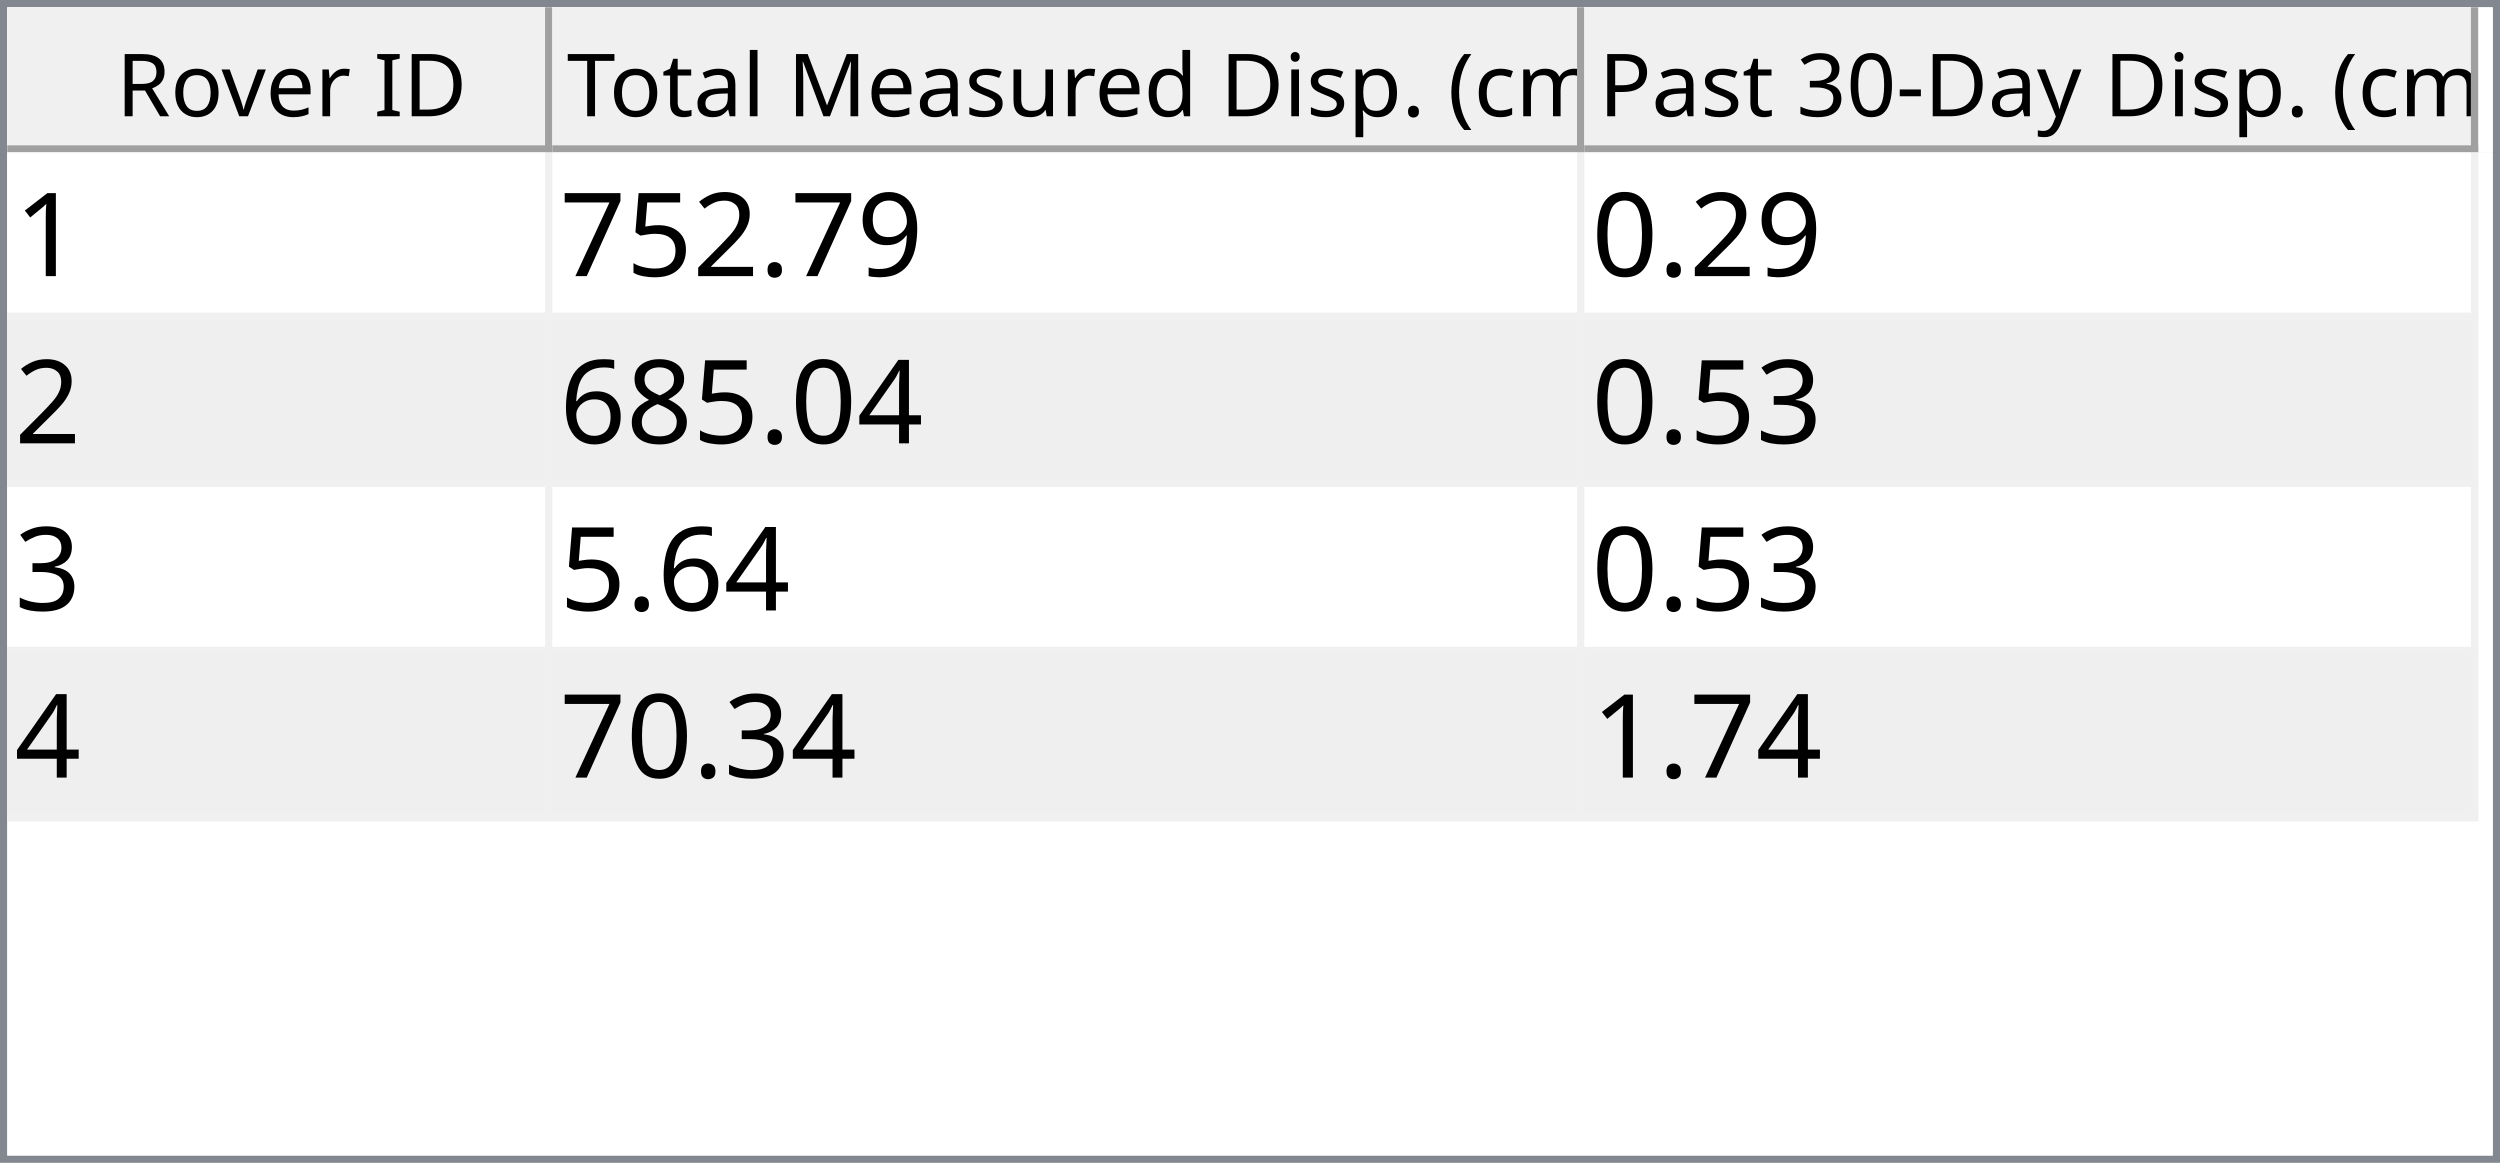
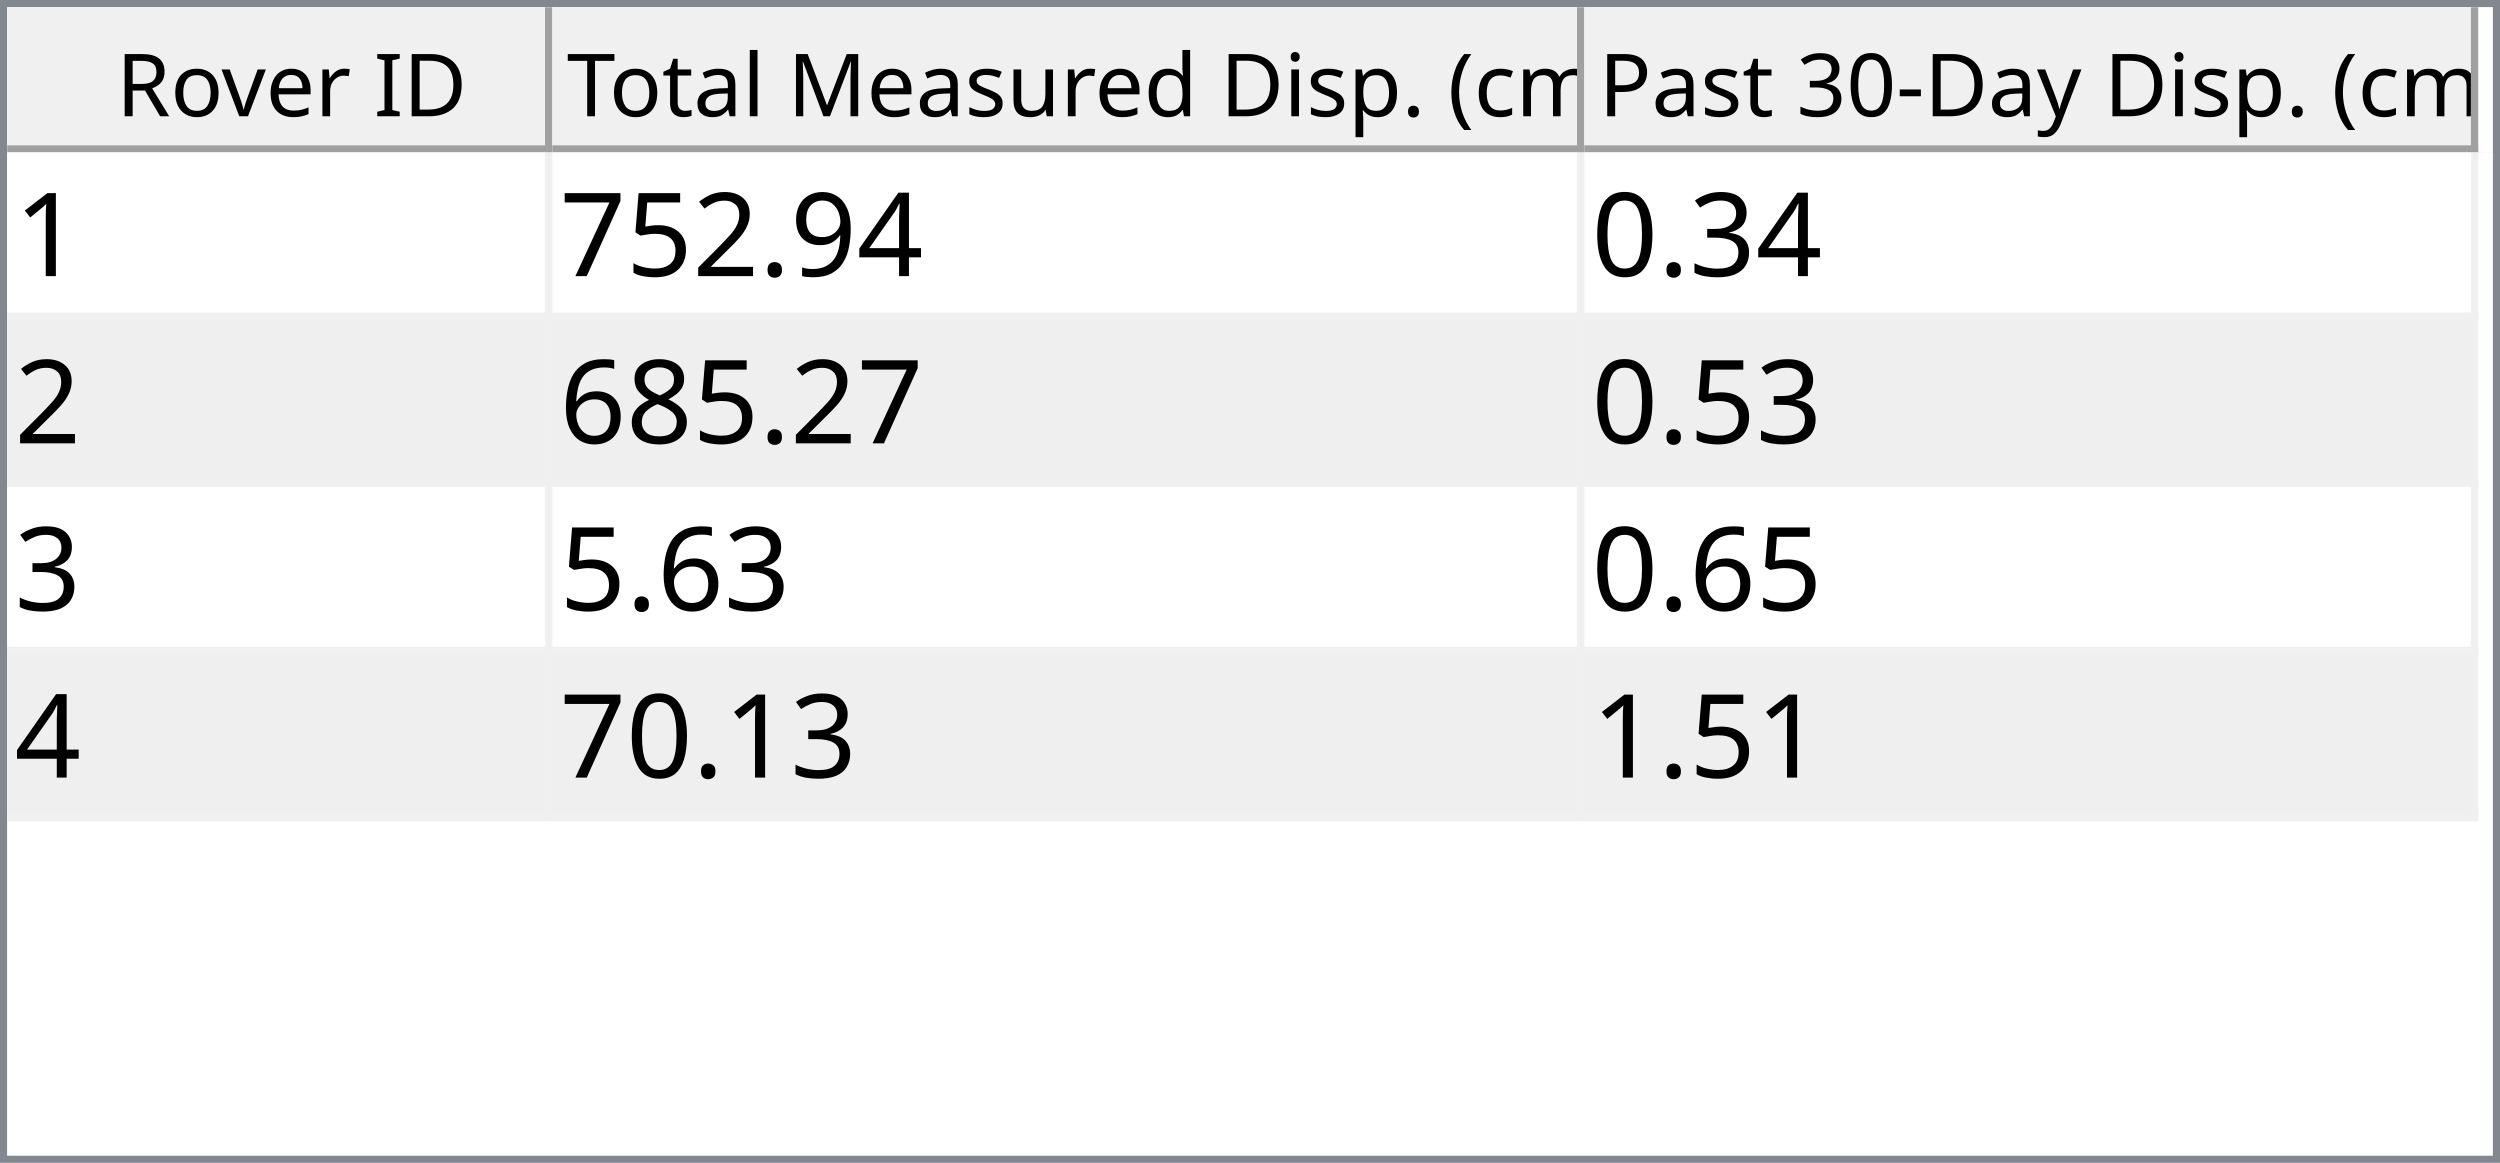
<svg xmlns="http://www.w3.org/2000/svg" style="fill-opacity:1; color-rendering:auto; color-interpolation:auto; text-rendering:auto; stroke:black; stroke-linecap:square; stroke-miterlimit:10; shape-rendering:auto; stroke-opacity:1; fill:black; stroke-dasharray:none; font-weight:normal; stroke-width:1; font-family:'Dialog'; font-style:normal; stroke-linejoin:miter; font-size:12px; stroke-dashoffset:0; image-rendering:auto;" width="344" height="160">
  <defs id="genericDefs" />
  <g>
    <defs id="defs1">
      <clipPath clipPathUnits="userSpaceOnUse" id="clipPath1">
        <path d="M0 0 L344 0 L344 160 L0 160 L0 0 Z" />
      </clipPath>
      <clipPath clipPathUnits="userSpaceOnUse" id="clipPath2">
        <path d="M0 0 L0 160 L344 160 L344 0 Z" />
      </clipPath>
      <clipPath clipPathUnits="userSpaceOnUse" id="clipPath3">
        <path d="M0 0 L0 20 L342 20 L342 0 Z" />
      </clipPath>
      <clipPath clipPathUnits="userSpaceOnUse" id="clipPath4">
        <path d="M0 0 L0 20 L75 20 L75 0 Z" />
      </clipPath>
      <clipPath clipPathUnits="userSpaceOnUse" id="clipPath5">
        <path d="M1 1 L1 19 L74 19 L74 1 Z" />
      </clipPath>
      <clipPath clipPathUnits="userSpaceOnUse" id="clipPath6">
        <path d="M0 0 L0 18 L73 18 L73 0 Z" />
      </clipPath>
      <clipPath clipPathUnits="userSpaceOnUse" id="clipPath7">
        <path d="M-0.5 -0.5 L-0.5 19.5 L74.5 19.5 L74.5 -0.5 Z" />
      </clipPath>
      <clipPath clipPathUnits="userSpaceOnUse" id="clipPath8">
        <path d="M0 0 L0 20 L142 20 L142 0 Z" />
      </clipPath>
      <clipPath clipPathUnits="userSpaceOnUse" id="clipPath9">
        <path d="M1 1 L1 19 L141 19 L141 1 Z" />
      </clipPath>
      <clipPath clipPathUnits="userSpaceOnUse" id="clipPath10">
        <path d="M0 0 L0 18 L140 18 L140 0 Z" />
      </clipPath>
      <clipPath clipPathUnits="userSpaceOnUse" id="clipPath11">
        <path d="M-0.5 -0.5 L-0.5 19.5 L141.5 19.5 L141.5 -0.5 Z" />
      </clipPath>
      <clipPath clipPathUnits="userSpaceOnUse" id="clipPath12">
        <path d="M0 0 L0 20 L123 20 L123 0 Z" />
      </clipPath>
      <clipPath clipPathUnits="userSpaceOnUse" id="clipPath13">
        <path d="M1 1 L1 19 L122 19 L122 1 Z" />
      </clipPath>
      <clipPath clipPathUnits="userSpaceOnUse" id="clipPath14">
        <path d="M0 0 L0 18 L121 18 L121 0 Z" />
      </clipPath>
      <clipPath clipPathUnits="userSpaceOnUse" id="clipPath15">
        <path d="M-0.5 -0.5 L-0.5 19.5 L122.5 19.5 L122.5 -0.5 Z" />
      </clipPath>
      <clipPath clipPathUnits="userSpaceOnUse" id="clipPath16">
        <path d="M0 0 L0 138 L342 138 L342 0 Z" />
      </clipPath>
      <clipPath clipPathUnits="userSpaceOnUse" id="clipPath17">
        <path d="M0 0 L0 92 L340 92 L340 0 Z" />
      </clipPath>
      <clipPath clipPathUnits="userSpaceOnUse" id="clipPath18">
        <path d="M-0.5 -0.5 L-0.5 91.5 L339.5 91.5 L339.5 -0.5 Z" />
      </clipPath>
      <clipPath clipPathUnits="userSpaceOnUse" id="clipPath19">
        <path d="M0 0 L0 22 L74 22 L74 0 Z" />
      </clipPath>
      <clipPath clipPathUnits="userSpaceOnUse" id="clipPath20">
        <path d="M0 0 L0 22 L141 22 L141 0 Z" />
      </clipPath>
      <clipPath clipPathUnits="userSpaceOnUse" id="clipPath21">
        <path d="M0 0 L0 22 L122 22 L122 0 Z" />
      </clipPath>
      <font horiz-adv-x="64.551" id="font1">
        <font-face ascent="107.91" descent="25.098" units-per-em="100" style="font-style:normal; font-family:Segoe UI; font-weight:normal;" />
        <missing-glyph horiz-adv-x="64.551" d="M8.109 0 L8.109 68.266 L56.453 68.266 L56.453 0 L8.109 0 ZM15.328 7.234 L49.219 7.234 L49.219 61.031 L15.328 61.031 L15.328 7.234 Z" />
        <glyph unicode="D" horiz-adv-x="70.117" d="M9.188 0 L9.188 70.016 L28.516 70.016 Q65.531 70.016 65.531 35.891 Q65.531 19.672 55.25 9.836 Q44.969 0 27.734 0 L9.188 0 ZM17.391 62.594 L17.391 7.422 L27.828 7.422 Q41.609 7.422 49.273 14.797 Q56.938 22.172 56.938 35.688 Q56.938 62.594 28.328 62.594 L17.391 62.594 Z" />
        <glyph unicode="I" horiz-adv-x="26.611" d="M17.391 0 L9.188 0 L9.188 70.016 L17.391 70.016 L17.391 0 Z" />
        <glyph unicode=" " horiz-adv-x="27.393" d="" />
        <glyph unicode="r" horiz-adv-x="34.766" d="M34.188 41.891 Q32.078 43.5 28.125 43.5 Q23 43.5 19.555 38.672 Q16.109 33.844 16.109 25.484 L16.109 0 L8.109 0 L8.109 50 L16.109 50 L16.109 39.703 L16.312 39.703 Q18.016 44.969 21.531 47.922 Q25.047 50.875 29.391 50.875 Q32.516 50.875 34.188 50.203 L34.188 41.891 Z" />
        <glyph unicode="e" horiz-adv-x="52.295" d="M48.297 23 L12.984 23 Q13.188 14.656 17.484 10.109 Q21.781 5.562 29.297 5.562 Q37.75 5.562 44.828 11.141 L44.828 3.609 Q38.234 -1.172 27.391 -1.172 Q16.797 -1.172 10.742 5.641 Q4.688 12.453 4.688 24.812 Q4.688 36.469 11.305 43.82 Q17.922 51.172 27.734 51.172 Q37.547 51.172 42.922 44.828 Q48.297 38.484 48.297 27.203 L48.297 23 ZM40.094 29.781 Q40.047 36.719 36.75 40.578 Q33.453 44.438 27.594 44.438 Q21.922 44.438 17.969 40.383 Q14.016 36.328 13.094 29.781 L40.094 29.781 Z" />
        <glyph unicode="v" horiz-adv-x="47.9" d="M47.406 50 L27.484 0 L19.625 0 L0.688 50 L9.469 50 L22.172 13.672 Q23.578 9.672 23.922 6.688 L24.125 6.688 Q24.609 10.453 25.688 13.484 L38.969 50 L47.406 50 Z" />
        <glyph unicode="o" horiz-adv-x="58.594" d="M29 -1.172 Q17.922 -1.172 11.305 5.836 Q4.688 12.844 4.688 24.422 Q4.688 37.016 11.57 44.094 Q18.453 51.172 30.172 51.172 Q41.359 51.172 47.633 44.289 Q53.906 37.406 53.906 25.203 Q53.906 13.234 47.141 6.031 Q40.375 -1.172 29 -1.172 ZM29.594 44.438 Q21.875 44.438 17.383 39.188 Q12.891 33.938 12.891 24.703 Q12.891 15.828 17.43 10.695 Q21.969 5.562 29.594 5.562 Q37.359 5.562 41.531 10.594 Q45.703 15.625 45.703 24.906 Q45.703 34.281 41.531 39.359 Q37.359 44.438 29.594 44.438 Z" />
        <glyph unicode="R" horiz-adv-x="59.814" d="M59.375 0 L49.609 0 L37.891 19.625 Q36.281 22.359 34.766 24.289 Q33.25 26.219 31.664 27.438 Q30.078 28.656 28.25 29.219 Q26.422 29.781 24.125 29.781 L17.391 29.781 L17.391 0 L9.188 0 L9.188 70.016 L30.078 70.016 Q34.672 70.016 38.555 68.867 Q42.438 67.719 45.289 65.375 Q48.141 63.031 49.758 59.547 Q51.375 56.062 51.375 51.375 Q51.375 47.703 50.273 44.656 Q49.172 41.609 47.148 39.211 Q45.125 36.812 42.266 35.133 Q39.406 33.453 35.844 32.516 L35.844 32.328 Q37.594 31.547 38.891 30.547 Q40.188 29.547 41.359 28.18 Q42.531 26.812 43.68 25.078 Q44.828 23.344 46.234 21.047 L59.375 0 ZM17.391 62.594 L17.391 37.203 L28.516 37.203 Q31.594 37.203 34.203 38.133 Q36.812 39.062 38.719 40.797 Q40.625 42.531 41.703 45.047 Q42.781 47.562 42.781 50.688 Q42.781 56.297 39.141 59.445 Q35.5 62.594 28.609 62.594 L17.391 62.594 Z" />
        <glyph unicode=")" horiz-adv-x="30.176" d="M8.297 -15.922 L1.172 -15.922 Q16.406 2.344 16.406 26.812 Q16.406 51.469 1.078 70.016 L8.297 70.016 Q23.531 52.156 23.531 26.703 Q23.531 1.375 8.297 -15.922 Z" />
        <glyph unicode="m" horiz-adv-x="86.133" d="M79.109 0 L71.094 0 L71.094 28.719 Q71.094 37.016 68.531 40.727 Q65.969 44.438 59.906 44.438 Q54.781 44.438 51.195 39.75 Q47.609 35.062 47.609 28.516 L47.609 0 L39.594 0 L39.594 29.688 Q39.594 44.438 28.219 44.438 Q22.953 44.438 19.531 40.016 Q16.109 35.594 16.109 28.516 L16.109 0 L8.109 0 L8.109 50 L16.109 50 L16.109 42.094 L16.312 42.094 Q21.625 51.172 31.844 51.172 Q36.969 51.172 40.773 48.312 Q44.578 45.453 46 40.828 Q51.562 51.172 62.594 51.172 Q79.109 51.172 79.109 30.812 L79.109 0 Z" />
        <glyph unicode="c" horiz-adv-x="46.191" d="M42.188 2.297 Q36.422 -1.172 28.516 -1.172 Q17.828 -1.172 11.258 5.789 Q4.688 12.75 4.688 23.828 Q4.688 36.188 11.766 43.68 Q18.844 51.172 30.672 51.172 Q37.25 51.172 42.281 48.734 L42.281 40.531 Q36.719 44.438 30.375 44.438 Q22.703 44.438 17.797 38.945 Q12.891 33.453 12.891 24.516 Q12.891 15.719 17.508 10.641 Q22.125 5.562 29.891 5.562 Q36.422 5.562 42.188 9.906 L42.188 2.297 Z" />
        <glyph unicode="(" horiz-adv-x="30.176" d="M29.109 -15.922 L21.969 -15.922 Q6.844 1.375 6.844 26.703 Q6.844 52.156 21.969 70.016 L29.203 70.016 Q13.875 51.469 13.875 26.812 Q13.875 2.344 29.109 -15.922 Z" />
        <glyph unicode="." horiz-adv-x="21.68" d="M10.891 -1.078 Q8.641 -1.078 7.055 0.539 Q5.469 2.156 5.469 4.391 Q5.469 6.641 7.055 8.273 Q8.641 9.906 10.891 9.906 Q13.188 9.906 14.797 8.273 Q16.406 6.641 16.406 4.391 Q16.406 2.156 14.797 0.539 Q13.188 -1.078 10.891 -1.078 Z" />
        <glyph unicode="p" horiz-adv-x="58.789" d="M16.312 7.234 L16.109 7.234 L16.109 -23 L8.109 -23 L8.109 50 L16.109 50 L16.109 41.219 L16.312 41.219 Q22.219 51.172 33.594 51.172 Q43.266 51.172 48.688 44.461 Q54.109 37.75 54.109 26.469 Q54.109 13.922 48 6.375 Q41.891 -1.172 31.297 -1.172 Q21.578 -1.172 16.312 7.234 ZM16.109 27.391 L16.109 20.406 Q16.109 14.203 20.141 9.883 Q24.172 5.562 30.375 5.562 Q37.641 5.562 41.773 11.133 Q45.906 16.703 45.906 26.609 Q45.906 34.969 42.047 39.703 Q38.188 44.438 31.594 44.438 Q24.609 44.438 20.359 39.578 Q16.109 34.719 16.109 27.391 Z" />
        <glyph unicode="i" horiz-adv-x="24.219" d="M12.203 62.703 Q10.062 62.703 8.547 64.164 Q7.031 65.625 7.031 67.875 Q7.031 70.125 8.547 71.609 Q10.062 73.094 12.203 73.094 Q14.406 73.094 15.945 71.609 Q17.484 70.125 17.484 67.875 Q17.484 65.719 15.945 64.211 Q14.406 62.703 12.203 62.703 ZM16.109 0 L8.109 0 L8.109 50 L16.109 50 L16.109 0 Z" />
        <glyph unicode="d" horiz-adv-x="58.887" d="M50.781 0 L42.781 0 L42.781 8.5 L42.578 8.5 Q37.016 -1.172 25.391 -1.172 Q15.969 -1.172 10.328 5.539 Q4.688 12.25 4.688 23.828 Q4.688 36.234 10.938 43.703 Q17.188 51.172 27.594 51.172 Q37.891 51.172 42.578 43.062 L42.781 43.062 L42.781 74.031 L50.781 74.031 L50.781 0 ZM42.781 22.609 L42.781 29.984 Q42.781 36.031 38.773 40.234 Q34.766 44.438 28.609 44.438 Q21.297 44.438 17.094 39.062 Q12.891 33.688 12.891 24.219 Q12.891 15.578 16.922 10.57 Q20.953 5.562 27.734 5.562 Q34.422 5.562 38.602 10.398 Q42.781 15.234 42.781 22.609 Z" />
        <glyph unicode="u" horiz-adv-x="56.592" d="M48.531 0 L40.531 0 L40.531 7.906 L40.328 7.906 Q35.359 -1.172 24.906 -1.172 Q7.031 -1.172 7.031 20.125 L7.031 50 L14.984 50 L14.984 21.391 Q14.984 5.562 27.094 5.562 Q32.953 5.562 36.742 9.883 Q40.531 14.203 40.531 21.188 L40.531 50 L48.531 50 L48.531 0 Z" />
        <glyph unicode="s" horiz-adv-x="42.432" d="M5.078 1.812 L5.078 10.406 Q11.625 5.562 19.484 5.562 Q30.031 5.562 30.031 12.594 Q30.031 14.594 29.125 15.992 Q28.219 17.391 26.68 18.461 Q25.141 19.531 23.07 20.383 Q21 21.234 18.609 22.172 Q15.281 23.484 12.766 24.828 Q10.25 26.172 8.57 27.859 Q6.891 29.547 6.031 31.695 Q5.172 33.844 5.172 36.719 Q5.172 40.234 6.789 42.945 Q8.406 45.656 11.086 47.484 Q13.766 49.312 17.211 50.242 Q20.656 51.172 24.312 51.172 Q30.812 51.172 35.938 48.922 L35.938 40.828 Q30.422 44.438 23.25 44.438 Q21 44.438 19.195 43.922 Q17.391 43.406 16.094 42.477 Q14.797 41.547 14.086 40.258 Q13.375 38.969 13.375 37.406 Q13.375 35.453 14.086 34.133 Q14.797 32.812 16.164 31.789 Q17.531 30.766 19.484 29.938 Q21.438 29.109 23.922 28.125 Q27.25 26.859 29.883 25.516 Q32.516 24.172 34.375 22.484 Q36.234 20.797 37.234 18.602 Q38.234 16.406 38.234 13.375 Q38.234 9.672 36.602 6.938 Q34.969 4.203 32.234 2.398 Q29.5 0.594 25.93 -0.289 Q22.359 -1.172 18.453 -1.172 Q10.75 -1.172 5.078 1.812 Z" />
        <glyph unicode="M" horiz-adv-x="89.795" d="M80.562 0 L72.406 0 L72.406 46.969 Q72.406 52.547 73.094 60.594 L72.906 60.594 Q71.734 55.859 70.797 53.812 L46.875 0 L42.875 0 L19 53.422 Q17.969 55.766 16.891 60.594 L16.703 60.594 Q17.094 56.391 17.094 46.875 L17.094 0 L9.188 0 L9.188 70.016 L20.016 70.016 L41.5 21.188 Q44 15.578 44.734 12.797 L45.016 12.797 Q47.125 18.562 48.391 21.391 L70.312 70.016 L80.562 70.016 L80.562 0 Z" />
        <glyph unicode="l" horiz-adv-x="24.219" d="M16.109 0 L8.109 0 L8.109 74.031 L16.109 74.031 L16.109 0 Z" />
        <glyph unicode="a" horiz-adv-x="50.879" d="M43.891 0 L35.891 0 L35.891 7.812 L35.688 7.812 Q30.469 -1.172 20.312 -1.172 Q12.844 -1.172 8.617 2.781 Q4.391 6.734 4.391 13.281 Q4.391 27.297 20.906 29.594 L35.891 31.688 Q35.891 44.438 25.594 44.438 Q16.547 44.438 9.281 38.281 L9.281 46.484 Q16.656 51.172 26.266 51.172 Q43.891 51.172 43.891 32.516 L43.891 0 ZM35.891 25.297 L23.828 23.641 Q18.266 22.859 15.43 20.875 Q12.594 18.891 12.594 13.875 Q12.594 10.203 15.211 7.883 Q17.828 5.562 22.172 5.562 Q28.125 5.562 32.008 9.742 Q35.891 13.922 35.891 20.312 L35.891 25.297 Z" />
        <glyph unicode="t" horiz-adv-x="33.887" d="M31.297 0.484 Q28.469 -1.078 23.828 -1.078 Q10.688 -1.078 10.688 13.578 L10.688 43.172 L2.094 43.172 L2.094 50 L10.688 50 L10.688 62.203 L18.703 64.797 L18.703 50 L31.297 50 L31.297 43.172 L18.703 43.172 L18.703 14.984 Q18.703 9.969 20.414 7.82 Q22.125 5.672 26.078 5.672 Q29.109 5.672 31.297 7.328 L31.297 0.484 Z" />
        <glyph unicode="T" horiz-adv-x="52.393" d="M50.594 62.594 L30.375 62.594 L30.375 0 L22.172 0 L22.172 62.594 L2 62.594 L2 70.016 L50.594 70.016 L50.594 62.594 Z" />
        <glyph unicode="y" horiz-adv-x="48.389" d="M47.906 50 L24.906 -8.016 Q18.75 -23.531 7.625 -23.531 Q4.5 -23.531 2.391 -22.906 L2.391 -15.719 Q4.984 -16.609 7.125 -16.609 Q13.188 -16.609 16.219 -9.375 L20.219 0.094 L0.688 50 L9.578 50 L23.094 11.531 Q23.344 10.797 24.125 7.719 L24.422 7.719 Q24.656 8.891 25.391 11.422 L39.594 50 L47.906 50 Z" />
        <glyph unicode="-" horiz-adv-x="39.99" d="M33.688 24.703 L7.031 24.703 L7.031 31 L33.688 31 L33.688 24.703 Z" />
        <glyph unicode="0" horiz-adv-x="53.906" d="M49.812 35.297 Q49.812 26.516 48.219 19.727 Q46.625 12.938 43.625 8.273 Q40.625 3.609 36.258 1.195 Q31.891 -1.219 26.312 -1.219 Q21.047 -1.219 16.922 1.102 Q12.797 3.422 9.961 7.867 Q7.125 12.312 5.664 18.781 Q4.203 25.25 4.203 33.594 Q4.203 42.781 5.742 49.812 Q7.281 56.844 10.258 61.602 Q13.234 66.359 17.656 68.773 Q22.078 71.188 27.781 71.188 Q49.812 71.188 49.812 35.297 ZM41.609 34.516 Q41.609 64.406 27.391 64.406 Q12.406 64.406 12.406 33.984 Q12.406 5.609 27.094 5.609 Q41.609 5.609 41.609 34.516 Z" />
        <glyph unicode="3" horiz-adv-x="53.906" d="M46.531 19.828 Q46.531 15.094 44.75 11.211 Q42.969 7.328 39.719 4.57 Q36.469 1.812 31.93 0.297 Q27.391 -1.219 21.922 -1.219 Q11.922 -1.219 6 2.594 L6 11.188 Q13.094 5.609 22.219 5.609 Q25.875 5.609 28.828 6.539 Q31.781 7.469 33.906 9.227 Q36.031 10.984 37.18 13.477 Q38.328 15.969 38.328 19.094 Q38.328 32.812 18.797 32.812 L12.984 32.812 L12.984 39.594 L18.5 39.594 Q35.797 39.594 35.797 52.484 Q35.797 64.406 22.609 64.406 Q15.188 64.406 8.688 59.422 L8.688 67.188 Q15.375 71.188 24.609 71.188 Q29 71.188 32.57 69.969 Q36.141 68.75 38.68 66.555 Q41.219 64.359 42.609 61.281 Q44 58.203 44 54.5 Q44 40.672 30.031 36.719 L30.031 36.531 Q33.594 36.141 36.625 34.797 Q39.656 33.453 41.852 31.305 Q44.047 29.156 45.289 26.25 Q46.531 23.344 46.531 19.828 Z" />
        <glyph unicode="P" horiz-adv-x="56.006" d="M17.391 26.469 L17.391 0 L9.188 0 L9.188 70.016 L28.422 70.016 Q39.656 70.016 45.828 64.547 Q52 59.078 52 49.125 Q52 39.156 45.141 32.812 Q38.281 26.469 26.609 26.469 L17.391 26.469 ZM17.391 62.594 L17.391 33.891 L25.984 33.891 Q34.469 33.891 38.938 37.773 Q43.406 41.656 43.406 48.734 Q43.406 62.594 27 62.594 L17.391 62.594 Z" />
      </font>
      <font horiz-adv-x="75.0" id="font2">
        <font-face ascent="100.537" descent="21.973" units-per-em="100" style="font-style:normal; font-family:sans-serif; font-weight:normal;" />
        <missing-glyph horiz-adv-x="75.0" d="M12.5 0 L12.5 62.5 L62.5 62.5 L62.5 0 L12.5 0 ZM14.062 1.562 L60.938 1.562 L60.938 60.938 L14.062 60.938 L14.062 1.562 Z" />
        <glyph unicode="1" horiz-adv-x="55.615" d="M37.25 0 L28.469 0 L28.469 56 Q25.297 52.984 20.141 49.953 Q14.984 46.922 10.891 45.406 L10.891 53.906 Q18.266 57.375 23.781 62.305 Q29.297 67.234 31.594 71.875 L37.25 71.875 L37.25 0 Z" />
+         <glyph unicode="4" horiz-adv-x="55.615" d="M32.328 0 L32.328 17.141 L1.266 17.141 L1.266 25.203 L33.938 71.578 L41.109 71.578 L41.109 25.203 L50.781 25.203 L50.781 17.141 L41.109 17.141 L41.109 0 L32.328 0 ZM32.328 25.203 L32.328 57.469 L9.906 25.203 L32.328 25.203 Z" />
        <glyph unicode="9" horiz-adv-x="55.615" d="M5.469 16.547 L13.922 17.328 Q14.984 11.375 18.016 8.688 Q21.047 6 25.781 6 Q29.828 6 32.883 7.859 Q35.938 9.719 37.891 12.82 Q39.844 15.922 41.164 21.195 Q42.484 26.469 42.484 31.938 Q42.484 32.516 42.438 33.688 Q39.797 29.5 35.234 26.883 Q30.672 24.266 25.344 24.266 Q16.453 24.266 10.305 30.711 Q4.156 37.156 4.156 47.703 Q4.156 58.594 10.578 65.234 Q17 71.875 26.656 71.875 Q33.641 71.875 39.43 68.117 Q45.219 64.359 48.219 57.398 Q51.219 50.438 51.219 37.25 Q51.219 23.531 48.242 15.406 Q45.266 7.281 39.383 3.031 Q33.5 -1.219 25.594 -1.219 Q17.188 -1.219 11.867 3.445 Q6.547 8.109 5.469 16.547 ZM41.453 48.141 Q41.453 55.719 37.43 60.156 Q33.406 64.594 27.734 64.594 Q21.875 64.594 17.531 59.812 Q13.188 55.031 13.188 47.406 Q13.188 40.578 17.312 36.305 Q21.438 32.031 27.484 32.031 Q33.594 32.031 37.523 36.305 Q41.453 40.578 41.453 48.141 Z" />
        <glyph unicode="." horiz-adv-x="27.783" d="M9.078 0 L9.078 10.016 L19.094 10.016 L19.094 0 L9.078 0 Z" />
        <glyph unicode="2" horiz-adv-x="55.615" d="M50.344 8.453 L50.344 0 L3.031 0 Q2.938 3.172 4.047 6.109 Q5.859 10.938 9.836 15.625 Q13.812 20.312 21.344 26.469 Q33.016 36.031 37.117 41.625 Q41.219 47.219 41.219 52.203 Q41.219 57.422 37.477 61.008 Q33.734 64.594 27.734 64.594 Q21.391 64.594 17.578 60.789 Q13.766 56.984 13.719 50.25 L4.688 51.172 Q5.609 61.281 11.664 66.578 Q17.719 71.875 27.938 71.875 Q38.234 71.875 44.242 66.164 Q50.25 60.453 50.25 52 Q50.25 47.703 48.492 43.555 Q46.734 39.406 42.656 34.812 Q38.578 30.219 29.109 22.219 Q21.188 15.578 18.945 13.211 Q16.703 10.844 15.234 8.453 L50.344 8.453 Z" />
        <glyph unicode="5" horiz-adv-x="55.615" d="M4.156 18.75 L13.375 19.531 Q14.406 12.797 18.141 9.398 Q21.875 6 27.156 6 Q33.5 6 37.891 10.789 Q42.281 15.578 42.281 23.484 Q42.281 31 38.062 35.352 Q33.844 39.703 27 39.703 Q22.75 39.703 19.336 37.773 Q15.922 35.844 13.969 32.766 L5.719 33.844 L12.641 70.609 L48.25 70.609 L48.25 62.203 L19.672 62.203 L15.828 42.969 Q22.266 47.469 29.344 47.469 Q38.719 47.469 45.164 40.969 Q51.609 34.469 51.609 24.266 Q51.609 14.547 45.953 7.469 Q39.062 -1.219 27.156 -1.219 Q17.391 -1.219 11.211 4.25 Q5.031 9.719 4.156 18.75 Z" />
        <glyph unicode="7" horiz-adv-x="55.615" d="M4.734 62.203 L4.734 70.656 L51.078 70.656 L51.078 63.812 Q44.234 56.547 37.523 44.484 Q30.812 32.422 27.156 19.672 Q24.516 10.688 23.781 0 L14.75 0 Q14.891 8.453 18.062 20.414 Q21.234 32.375 27.172 43.484 Q33.109 54.594 39.797 62.203 L4.734 62.203 Z" />
+         <glyph unicode="3" horiz-adv-x="55.615" d="M4.203 18.891 L12.984 20.062 Q14.5 12.594 18.141 9.297 Q21.781 6 27 6 Q33.203 6 37.477 10.297 Q41.75 14.594 41.75 20.953 Q41.75 27 37.797 30.93 Q33.844 34.859 27.734 34.859 Q25.25 34.859 21.531 33.891 L22.516 41.609 Q23.391 41.5 23.922 41.5 Q29.547 41.5 34.039 44.43 Q38.531 47.359 38.531 53.469 Q38.531 58.297 35.258 61.477 Q31.984 64.656 26.812 64.656 Q21.688 64.656 18.266 61.43 Q14.844 58.203 13.875 51.766 L5.078 53.328 Q6.688 62.156 12.398 67.016 Q18.109 71.875 26.609 71.875 Q32.469 71.875 37.398 69.359 Q42.328 66.844 44.945 62.5 Q47.562 58.156 47.562 53.266 Q47.562 48.641 45.07 44.828 Q42.578 41.016 37.703 38.766 Q44.047 37.312 47.562 32.695 Q51.078 28.078 51.078 21.141 Q51.078 11.766 44.242 5.25 Q37.406 -1.266 26.953 -1.266 Q17.531 -1.266 11.305 4.352 Q5.078 9.969 4.203 18.891 Z" />
        <glyph unicode="0" horiz-adv-x="55.615" d="M4.156 35.297 Q4.156 48 6.766 55.742 Q9.375 63.484 14.523 67.68 Q19.672 71.875 27.484 71.875 Q33.25 71.875 37.594 69.555 Q41.938 67.234 44.773 62.867 Q47.609 58.5 49.219 52.227 Q50.828 45.953 50.828 35.297 Q50.828 22.703 48.242 14.969 Q45.656 7.234 40.508 3.008 Q35.359 -1.219 27.484 -1.219 Q17.141 -1.219 11.234 6.203 Q4.156 15.141 4.156 35.297 ZM13.188 35.297 Q13.188 17.672 17.312 11.836 Q21.438 6 27.484 6 Q33.547 6 37.672 11.859 Q41.797 17.719 41.797 35.297 Q41.797 52.984 37.672 58.789 Q33.547 64.594 27.391 64.594 Q21.344 64.594 17.719 59.469 Q13.188 52.938 13.188 35.297 Z" />
-         <glyph unicode="4" horiz-adv-x="55.615" d="M32.328 0 L32.328 17.141 L1.266 17.141 L1.266 25.203 L33.938 71.578 L41.109 71.578 L41.109 25.203 L50.781 25.203 L50.781 17.141 L41.109 17.141 L41.109 0 L32.328 0 ZM32.328 25.203 L32.328 57.469 L9.906 25.203 L32.328 25.203 Z" />
        <glyph unicode="8" horiz-adv-x="55.615" d="M17.672 38.812 Q12.203 40.828 9.57 44.539 Q6.938 48.25 6.938 53.422 Q6.938 61.234 12.555 66.555 Q18.172 71.875 27.484 71.875 Q36.859 71.875 42.578 66.43 Q48.297 60.984 48.297 53.172 Q48.297 48.188 45.68 44.508 Q43.062 40.828 37.75 38.812 Q44.344 36.672 47.781 31.883 Q51.219 27.094 51.219 20.453 Q51.219 11.281 44.727 5.031 Q38.234 -1.219 27.641 -1.219 Q17.047 -1.219 10.547 5.055 Q4.047 11.328 4.047 20.703 Q4.047 27.688 7.594 32.398 Q11.141 37.109 17.672 38.812 ZM15.922 53.719 Q15.922 48.641 19.195 45.414 Q22.469 42.188 27.688 42.188 Q32.766 42.188 36.016 45.383 Q39.266 48.578 39.266 53.219 Q39.266 58.062 35.914 61.359 Q32.562 64.656 27.594 64.656 Q22.562 64.656 19.242 61.43 Q15.922 58.203 15.922 53.719 ZM13.094 20.656 Q13.094 16.891 14.875 13.375 Q16.656 9.859 20.172 7.93 Q23.688 6 27.734 6 Q34.031 6 38.133 10.055 Q42.234 14.109 42.234 20.359 Q42.234 26.703 38.016 30.859 Q33.797 35.016 27.438 35.016 Q21.234 35.016 17.164 30.914 Q13.094 26.812 13.094 20.656 Z" />
        <glyph unicode="6" horiz-adv-x="55.615" d="M49.75 54.047 L41.016 53.375 Q39.844 58.547 37.703 60.891 Q34.125 64.656 28.906 64.656 Q24.703 64.656 21.531 62.312 Q17.391 59.281 14.992 53.469 Q12.594 47.656 12.5 36.922 Q15.672 41.75 20.266 44.094 Q24.859 46.438 29.891 46.438 Q38.672 46.438 44.852 39.969 Q51.031 33.5 51.031 23.25 Q51.031 16.5 48.125 10.719 Q45.219 4.938 40.141 1.859 Q35.062 -1.219 28.609 -1.219 Q17.625 -1.219 10.695 6.859 Q3.766 14.938 3.766 33.5 Q3.766 54.25 11.422 63.672 Q18.109 71.875 29.438 71.875 Q37.891 71.875 43.289 67.141 Q48.688 62.406 49.75 54.047 ZM13.875 23.188 Q13.875 18.656 15.797 14.508 Q17.719 10.359 21.188 8.18 Q24.656 6 28.469 6 Q34.031 6 38.039 10.492 Q42.047 14.984 42.047 22.703 Q42.047 30.125 38.086 34.398 Q34.125 38.672 28.125 38.672 Q22.172 38.672 18.023 34.398 Q13.875 30.125 13.875 23.188 Z" />
-         <glyph unicode="3" horiz-adv-x="55.615" d="M4.203 18.891 L12.984 20.062 Q14.5 12.594 18.141 9.297 Q21.781 6 27 6 Q33.203 6 37.477 10.297 Q41.75 14.594 41.75 20.953 Q41.75 27 37.797 30.93 Q33.844 34.859 27.734 34.859 Q25.25 34.859 21.531 33.891 L22.516 41.609 Q23.391 41.5 23.922 41.5 Q29.547 41.5 34.039 44.43 Q38.531 47.359 38.531 53.469 Q38.531 58.297 35.258 61.477 Q31.984 64.656 26.812 64.656 Q21.688 64.656 18.266 61.43 Q14.844 58.203 13.875 51.766 L5.078 53.328 Q6.688 62.156 12.398 67.016 Q18.109 71.875 26.609 71.875 Q32.469 71.875 37.398 69.359 Q42.328 66.844 44.945 62.5 Q47.562 58.156 47.562 53.266 Q47.562 48.641 45.07 44.828 Q42.578 41.016 37.703 38.766 Q44.047 37.312 47.562 32.695 Q51.078 28.078 51.078 21.141 Q51.078 11.766 44.242 5.25 Q37.406 -1.266 26.953 -1.266 Q17.531 -1.266 11.305 4.352 Q5.078 9.969 4.203 18.891 Z" />
      </font>
    </defs>
    <g style="fill:white; stroke:white;">
      <rect x="0" y="0" width="344" style="clip-path:url(#clipPath1); stroke:none;" height="160" />
    </g>
    <g style="fill:white; text-rendering:optimizeSpeed; color-rendering:optimizeSpeed; image-rendering:optimizeSpeed; shape-rendering:crispEdges; stroke:white; color-interpolation:sRGB;">
      <rect x="0" width="344" height="160" y="0" style="stroke:none;" />
      <path style="stroke:none;" d="M0 160 L344 160 L344 0 L0 0 Z" />
    </g>
    <g style="fill:rgb(240,240,240); font-family:'Segoe UI'; stroke:rgb(240,240,240);">
      <rect x="0" y="0" width="344" style="clip-path:url(#clipPath2); stroke:none;" height="160" />
    </g>
    <g style="fill:rgb(130,135,144); font-family:'Segoe UI'; stroke:rgb(130,135,144);">
      <path d="M0 0 L344 0 L344 160 L0 160 L0 0 ZM1 1 L343 1 L343 159 L1 159 L1 1 Z" style="fill-rule:evenodd; clip-path:url(#clipPath2); stroke:none;" />
    </g>
    <g style="fill:white; font-family:'Segoe UI'; stroke:white;" transform="translate(1,1)">
      <rect x="0" y="0" width="342" style="clip-path:url(#clipPath3); stroke:none;" height="20" />
    </g>
    <g style="fill:rgb(240,240,240); font-family:'Segoe UI'; stroke:rgb(240,240,240);" transform="translate(1,1)">
      <rect x="0" y="0" width="75" style="clip-path:url(#clipPath4); stroke:none;" height="20" />
    </g>
    <g style="font-family:'Segoe UI';" transform="translate(2,2)">
      <text x="14" xml:space="preserve" y="14" style="clip-path:url(#clipPath6); stroke:none;">Rover ID</text>
    </g>
    <g style="fill:rgb(160,160,160); font-family:'Segoe UI'; stroke:rgb(160,160,160); stroke-linejoin:bevel;" transform="translate(1.5,1.5)">
      <line x1="74" x2="74" y1="0" style="fill:none; clip-path:url(#clipPath7);" y2="19" />
    </g>
    <g style="fill:rgb(160,160,160); font-family:'Segoe UI'; stroke:rgb(160,160,160); stroke-linejoin:bevel;" transform="matrix(1,0,0,1,1,1) translate(0.5,0.5)">
      <line x1="0" x2="74" y1="19" style="fill:none; clip-path:url(#clipPath7);" y2="19" />
    </g>
    <g style="fill:rgb(240,240,240); font-family:'Segoe UI'; stroke:rgb(240,240,240);" transform="translate(76,1)">
      <rect x="0" y="0" width="142" style="clip-path:url(#clipPath8); stroke:none;" height="20" />
    </g>
    <g style="font-family:'Segoe UI';" transform="translate(77,2)">
      <text x="1" xml:space="preserve" y="14" style="clip-path:url(#clipPath10); stroke:none;">Total Measured Disp. (cm)</text>
    </g>
    <g style="fill:rgb(160,160,160); font-family:'Segoe UI'; stroke:rgb(160,160,160); stroke-linejoin:bevel;" transform="translate(76.5,1.5)">
      <line x1="141" x2="141" y1="0" style="fill:none; clip-path:url(#clipPath11);" y2="19" />
    </g>
    <g style="fill:rgb(160,160,160); font-family:'Segoe UI'; stroke:rgb(160,160,160); stroke-linejoin:bevel;" transform="matrix(1,0,0,1,76,1) translate(0.5,0.5)">
      <line x1="0" x2="141" y1="19" style="fill:none; clip-path:url(#clipPath11);" y2="19" />
    </g>
    <g style="fill:rgb(240,240,240); font-family:'Segoe UI'; stroke:rgb(240,240,240);" transform="translate(218,1)">
      <rect x="0" y="0" width="123" style="clip-path:url(#clipPath12); stroke:none;" height="20" />
    </g>
    <g style="font-family:'Segoe UI';" transform="translate(219,2)">
      <text x="1" xml:space="preserve" y="14" style="clip-path:url(#clipPath14); stroke:none;">Past 30-Day Disp. (cm)</text>
    </g>
    <g style="fill:rgb(160,160,160); font-family:'Segoe UI'; stroke:rgb(160,160,160); stroke-linejoin:bevel;" transform="translate(218.5,1.5)">
      <line x1="122" x2="122" y1="0" style="fill:none; clip-path:url(#clipPath15);" y2="19" />
    </g>
    <g style="fill:rgb(160,160,160); font-family:'Segoe UI'; stroke:rgb(160,160,160); stroke-linejoin:bevel;" transform="matrix(1,0,0,1,218,1) translate(0.5,0.5)">
      <line x1="0" x2="122" y1="19" style="fill:none; clip-path:url(#clipPath15);" y2="19" />
    </g>
    <g style="fill:white; font-family:'Segoe UI'; stroke:white;" transform="translate(1,21)">
      <rect x="0" y="0" width="342" style="clip-path:url(#clipPath16); stroke:none;" height="138" />
    </g>
    <g style="fill:rgb(240,240,240); font-size:16px; font-family:sans-serif; stroke:rgb(240,240,240);" transform="translate(1,21)">
      <rect x="0" y="0" width="340" style="clip-path:url(#clipPath17); stroke:none;" height="92" />
      <line transform="translate(0.5,0.5)" x1="0" x2="339" y1="22" style="clip-path:url(#clipPath18); fill:none; stroke-linejoin:bevel;" y2="22" />
    </g>
    <g transform="matrix(1,0,0,1,1,21) translate(0.5,0.5)" style="fill:rgb(240,240,240); font-size:16px; font-family:sans-serif; stroke:rgb(240,240,240); stroke-linejoin:bevel;">
      <line x1="0" x2="339" y1="45" style="fill:none; clip-path:url(#clipPath18);" y2="45" />
    </g>
    <g transform="matrix(1,0,0,1,1,21) translate(0.5,0.5)" style="fill:rgb(240,240,240); font-size:16px; font-family:sans-serif; stroke:rgb(240,240,240); stroke-linejoin:bevel;">
      <line x1="0" x2="339" y1="68" style="fill:none; clip-path:url(#clipPath18);" y2="68" />
    </g>
    <g transform="matrix(1,0,0,1,1,21) translate(0.5,0.5)" style="fill:rgb(240,240,240); font-size:16px; font-family:sans-serif; stroke:rgb(240,240,240); stroke-linejoin:bevel;">
      <line x1="0" x2="339" y1="91" style="fill:none; clip-path:url(#clipPath18);" y2="91" />
    </g>
    <g transform="matrix(1,0,0,1,1,21) translate(0.5,0.5)" style="fill:rgb(240,240,240); font-size:16px; font-family:sans-serif; stroke:rgb(240,240,240); stroke-linejoin:bevel;">
      <line x1="74" x2="74" y1="0" style="fill:none; clip-path:url(#clipPath18);" y2="91" />
    </g>
    <g transform="matrix(1,0,0,1,1,21) translate(0.5,0.5)" style="fill:rgb(240,240,240); font-size:16px; font-family:sans-serif; stroke:rgb(240,240,240); stroke-linejoin:bevel;">
      <line x1="216" x2="216" y1="0" style="fill:none; clip-path:url(#clipPath18);" y2="91" />
    </g>
    <g transform="matrix(1,0,0,1,1,21) translate(0.5,0.5)" style="fill:rgb(240,240,240); font-size:16px; font-family:sans-serif; stroke:rgb(240,240,240); stroke-linejoin:bevel;">
      <line x1="339" x2="339" y1="0" style="fill:none; clip-path:url(#clipPath18);" y2="91" />
    </g>
    <g style="fill:white; font-size:16px; font-family:sans-serif; stroke:white;" transform="matrix(1,0,0,1,1,21)">
      <rect x="0" y="0" width="74" style="clip-path:url(#clipPath19); stroke:none;" height="22" />
      <text x="1" y="17" style="fill:black; clip-path:url(#clipPath19); stroke:none;" xml:space="preserve">1</text>
    </g>
    <g style="fill:white; font-size:16px; font-family:sans-serif; stroke:white;" transform="matrix(1,0,0,1,1,21) translate(75,0)">
      <rect x="0" y="0" width="141" style="clip-path:url(#clipPath20); stroke:none;" height="22" />
-       <text x="1" y="17" style="fill:black; clip-path:url(#clipPath20); stroke:none;" xml:space="preserve">752.79</text>
+       <text x="1" y="17" style="fill:black; clip-path:url(#clipPath20); stroke:none;" xml:space="preserve">752.94</text>
    </g>
    <g style="fill:white; font-size:16px; font-family:sans-serif; stroke:white;" transform="matrix(1,0,0,1,1,21) translate(217,0)">
      <rect x="0" y="0" width="122" style="clip-path:url(#clipPath21); stroke:none;" height="22" />
-       <text x="1" y="17" style="fill:black; clip-path:url(#clipPath21); stroke:none;" xml:space="preserve">0.29</text>
+       <text x="1" y="17" style="fill:black; clip-path:url(#clipPath21); stroke:none;" xml:space="preserve">0.34</text>
    </g>
    <g style="fill:rgb(239,239,239); font-size:16px; font-family:sans-serif; stroke:rgb(239,239,239);" transform="matrix(1,0,0,1,1,21) translate(0,23)">
      <rect x="0" y="0" width="74" style="clip-path:url(#clipPath19); stroke:none;" height="22" />
      <text x="1" y="17" style="fill:black; clip-path:url(#clipPath19); stroke:none;" xml:space="preserve">2</text>
    </g>
    <g style="fill:rgb(239,239,239); font-size:16px; font-family:sans-serif; stroke:rgb(239,239,239);" transform="matrix(1,0,0,1,1,21) translate(75,23)">
      <rect x="0" y="0" width="141" style="clip-path:url(#clipPath20); stroke:none;" height="22" />
-       <text x="1" y="17" style="fill:black; clip-path:url(#clipPath20); stroke:none;" xml:space="preserve">685.04</text>
+       <text x="1" y="17" style="fill:black; clip-path:url(#clipPath20); stroke:none;" xml:space="preserve">685.27</text>
    </g>
    <g style="fill:rgb(239,239,239); font-size:16px; font-family:sans-serif; stroke:rgb(239,239,239);" transform="matrix(1,0,0,1,1,21) translate(217,23)">
      <rect x="0" y="0" width="122" style="clip-path:url(#clipPath21); stroke:none;" height="22" />
      <text x="1" y="17" style="fill:black; clip-path:url(#clipPath21); stroke:none;" xml:space="preserve">0.53</text>
    </g>
    <g style="fill:white; font-size:16px; font-family:sans-serif; stroke:white;" transform="matrix(1,0,0,1,1,21) translate(0,46)">
      <rect x="0" y="0" width="74" style="clip-path:url(#clipPath19); stroke:none;" height="22" />
      <text x="1" y="17" style="fill:black; clip-path:url(#clipPath19); stroke:none;" xml:space="preserve">3</text>
    </g>
    <g style="fill:white; font-size:16px; font-family:sans-serif; stroke:white;" transform="matrix(1,0,0,1,1,21) translate(75,46)">
      <rect x="0" y="0" width="141" style="clip-path:url(#clipPath20); stroke:none;" height="22" />
-       <text x="1" y="17" style="fill:black; clip-path:url(#clipPath20); stroke:none;" xml:space="preserve">5.64</text>
+       <text x="1" y="17" style="fill:black; clip-path:url(#clipPath20); stroke:none;" xml:space="preserve">5.63</text>
    </g>
    <g style="fill:white; font-size:16px; font-family:sans-serif; stroke:white;" transform="matrix(1,0,0,1,1,21) translate(217,46)">
      <rect x="0" y="0" width="122" style="clip-path:url(#clipPath21); stroke:none;" height="22" />
-       <text x="1" y="17" style="fill:black; clip-path:url(#clipPath21); stroke:none;" xml:space="preserve">0.53</text>
+       <text x="1" y="17" style="fill:black; clip-path:url(#clipPath21); stroke:none;" xml:space="preserve">0.65</text>
    </g>
    <g style="fill:rgb(239,239,239); font-size:16px; font-family:sans-serif; stroke:rgb(239,239,239);" transform="matrix(1,0,0,1,1,21) translate(0,69)">
      <rect x="0" y="0" width="74" style="clip-path:url(#clipPath19); stroke:none;" height="22" />
      <text x="1" y="17" style="fill:black; clip-path:url(#clipPath19); stroke:none;" xml:space="preserve">4</text>
    </g>
    <g style="fill:rgb(239,239,239); font-size:16px; font-family:sans-serif; stroke:rgb(239,239,239);" transform="matrix(1,0,0,1,1,21) translate(75,69)">
      <rect x="0" y="0" width="141" style="clip-path:url(#clipPath20); stroke:none;" height="22" />
-       <text x="1" y="17" style="fill:black; clip-path:url(#clipPath20); stroke:none;" xml:space="preserve">70.34</text>
+       <text x="1" y="17" style="fill:black; clip-path:url(#clipPath20); stroke:none;" xml:space="preserve">70.13</text>
    </g>
    <g style="fill:rgb(239,239,239); font-size:16px; font-family:sans-serif; stroke:rgb(239,239,239);" transform="matrix(1,0,0,1,1,21) translate(217,69)">
      <rect x="0" y="0" width="122" style="clip-path:url(#clipPath21); stroke:none;" height="22" />
-       <text x="1" y="17" style="fill:black; clip-path:url(#clipPath21); stroke:none;" xml:space="preserve">1.74</text>
+       <text x="1" y="17" style="fill:black; clip-path:url(#clipPath21); stroke:none;" xml:space="preserve">1.51</text>
    </g>
  </g>
</svg>
